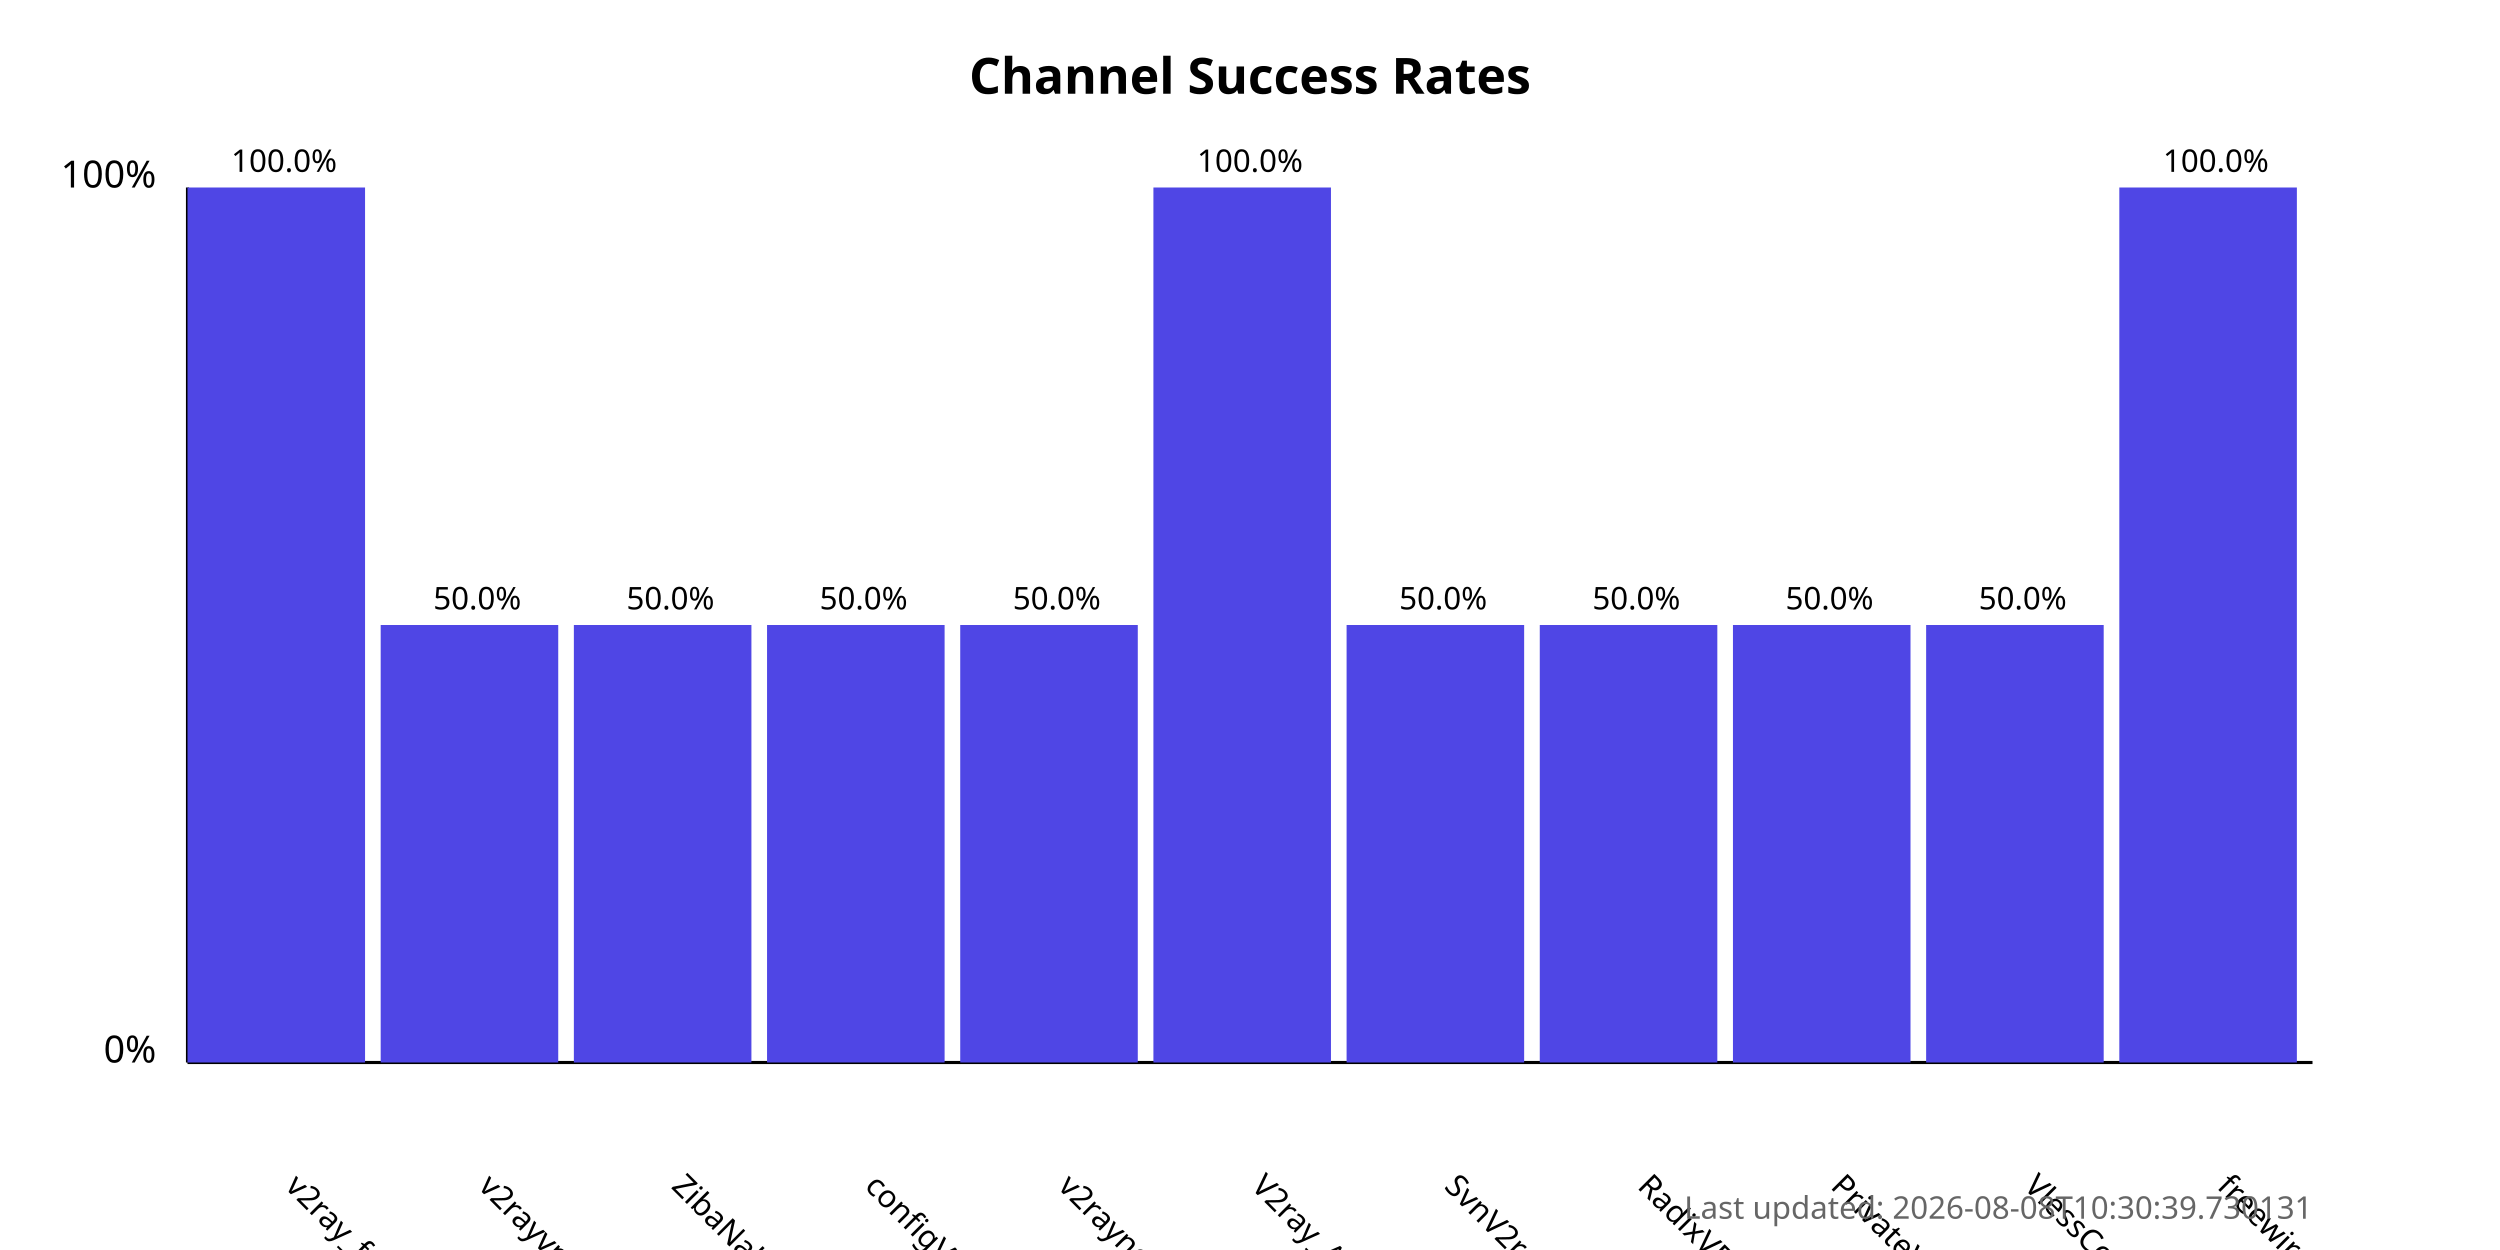
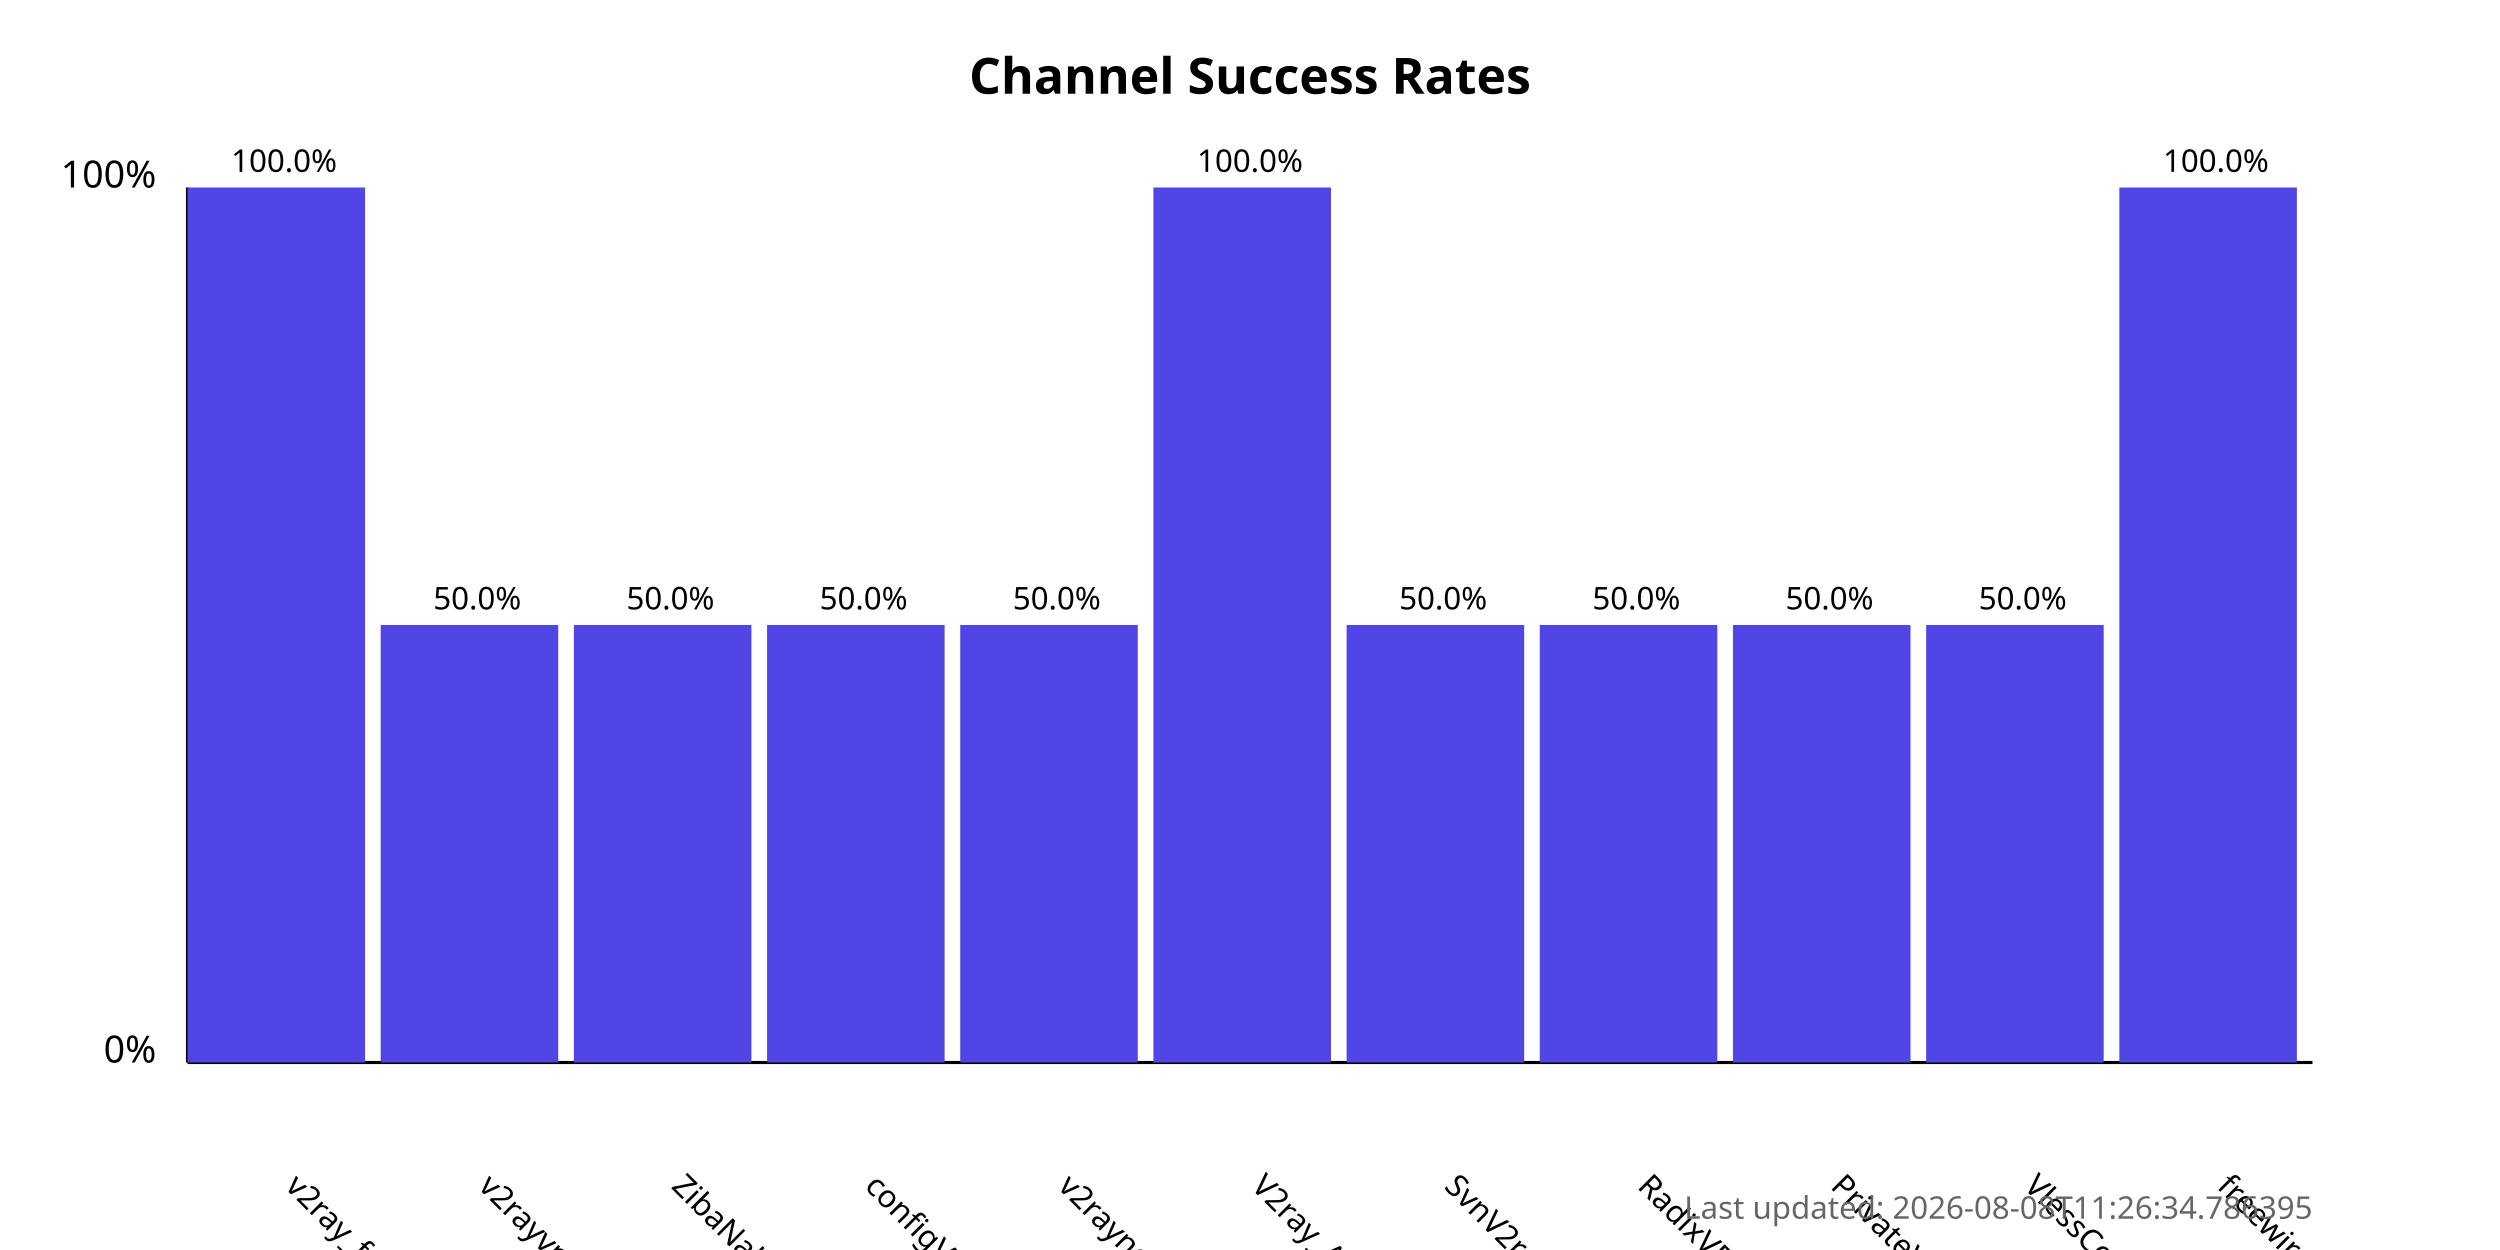
<svg xmlns="http://www.w3.org/2000/svg" width="800" height="400">
  <style>
            .chart-title { font: bold 16px sans-serif; }
            .axis-label { font: 12px sans-serif; }
            .tick-label { font: 10px sans-serif; }
            .bar { fill: #4f46e5; }
            .bar:hover { fill: #6366f1; }
            .timestamp { font: 10px sans-serif; fill: #666; }
        </style>
  <text x="400.0" y="30" text-anchor="middle" class="chart-title">
            Channel Success Rates
        </text>
  <line x1="60" y1="340" x2="60" y2="60" stroke="black" stroke-width="1" />
  <line x1="60" y1="340" x2="740" y2="340" stroke="black" stroke-width="1" />
  <text x="50" y="340" text-anchor="end" class="axis-label">0%</text>
  <text x="50" y="60" text-anchor="end" class="axis-label">100%</text>
  <g>
    <rect x="60" y="60.0" width="56.818" height="280.0" class="bar" />
    <text x="90.909" y="380" transform="rotate(45, 90.90909, 380)" text-anchor="start" class="tick-label">
                v2ray_free_conf
            </text>
    <text x="90.909" y="55.0" text-anchor="middle" class="tick-label">
                100.0%
            </text>
  </g>
  <g>
    <rect x="121.818" y="200.0" width="56.818" height="140.0" class="bar" />
    <text x="152.727" y="380" transform="rotate(45, 152.7273, 380)" text-anchor="start" class="tick-label">
                v2rayvpno
            </text>
    <text x="152.727" y="195.0" text-anchor="middle" class="tick-label">
                50.0%
            </text>
  </g>
  <g>
    <rect x="183.636" y="200.0" width="56.818" height="140.0" class="bar" />
    <text x="214.545" y="380" transform="rotate(45, 214.5455, 380)" text-anchor="start" class="tick-label">
                ZibaNabz
            </text>
    <text x="214.545" y="195.0" text-anchor="middle" class="tick-label">
                50.0%
            </text>
  </g>
  <g>
    <rect x="245.455" y="200.0" width="56.818" height="140.0" class="bar" />
    <text x="276.364" y="380" transform="rotate(45, 276.3636, 380)" text-anchor="start" class="tick-label">
                configV2rayForFree
            </text>
    <text x="276.364" y="195.0" text-anchor="middle" class="tick-label">
                50.0%
            </text>
  </g>
  <g>
    <rect x="307.273" y="200.0" width="56.818" height="140.0" class="bar" />
    <text x="338.182" y="380" transform="rotate(45, 338.1818, 380)" text-anchor="start" class="tick-label">
                v2rayngvpn
            </text>
    <text x="338.182" y="195.0" text-anchor="middle" class="tick-label">
                50.0%
            </text>
  </g>
  <g>
    <rect x="369.091" y="60.0" width="56.818" height="280.0" class="bar" />
    <text x="400.0" y="380" transform="rotate(45, 400.0, 380)" text-anchor="start" class="tick-label">
                V2ray_Alpha
            </text>
    <text x="400.0" y="55.0" text-anchor="middle" class="tick-label">
                100.0%
            </text>
  </g>
  <g>
    <rect x="430.909" y="200.0" width="56.818" height="140.0" class="bar" />
    <text x="461.818" y="380" transform="rotate(45, 461.8182, 380)" text-anchor="start" class="tick-label">
                SvnV2ray
            </text>
    <text x="461.818" y="195.0" text-anchor="middle" class="tick-label">
                50.0%
            </text>
  </g>
  <g>
    <rect x="492.727" y="200.0" width="56.818" height="140.0" class="bar" />
    <text x="523.636" y="380" transform="rotate(45, 523.6364, 380)" text-anchor="start" class="tick-label">
                RadixVPN
            </text>
    <text x="523.636" y="195.0" text-anchor="middle" class="tick-label">
                50.0%
            </text>
  </g>
  <g>
    <rect x="554.545" y="200.0" width="56.818" height="140.0" class="bar" />
    <text x="585.455" y="380" transform="rotate(45, 585.4545, 380)" text-anchor="start" class="tick-label">
                PrivateVPNs
            </text>
    <text x="585.455" y="195.0" text-anchor="middle" class="tick-label">
                50.0%
            </text>
  </g>
  <g>
    <rect x="616.364" y="200.0" width="56.818" height="140.0" class="bar" />
    <text x="647.273" y="380" transform="rotate(45, 647.2727, 380)" text-anchor="start" class="tick-label">
                VlessConfig
            </text>
    <text x="647.273" y="195.0" text-anchor="middle" class="tick-label">
                50.0%
            </text>
  </g>
  <g>
    <rect x="678.182" y="60.0" width="56.818" height="280.0" class="bar" />
    <text x="709.091" y="380" transform="rotate(45, 709.0909, 380)" text-anchor="start" class="tick-label">
                freewireguard
            </text>
    <text x="709.091" y="55.0" text-anchor="middle" class="tick-label">
                100.0%
            </text>
  </g>
  <text x="740" y="390" text-anchor="end" class="timestamp">
-             Last updated: 2026-08-08T10:30:39.730131
+             Last updated: 2026-08-08T11:26:34.786395
        </text>
</svg>
